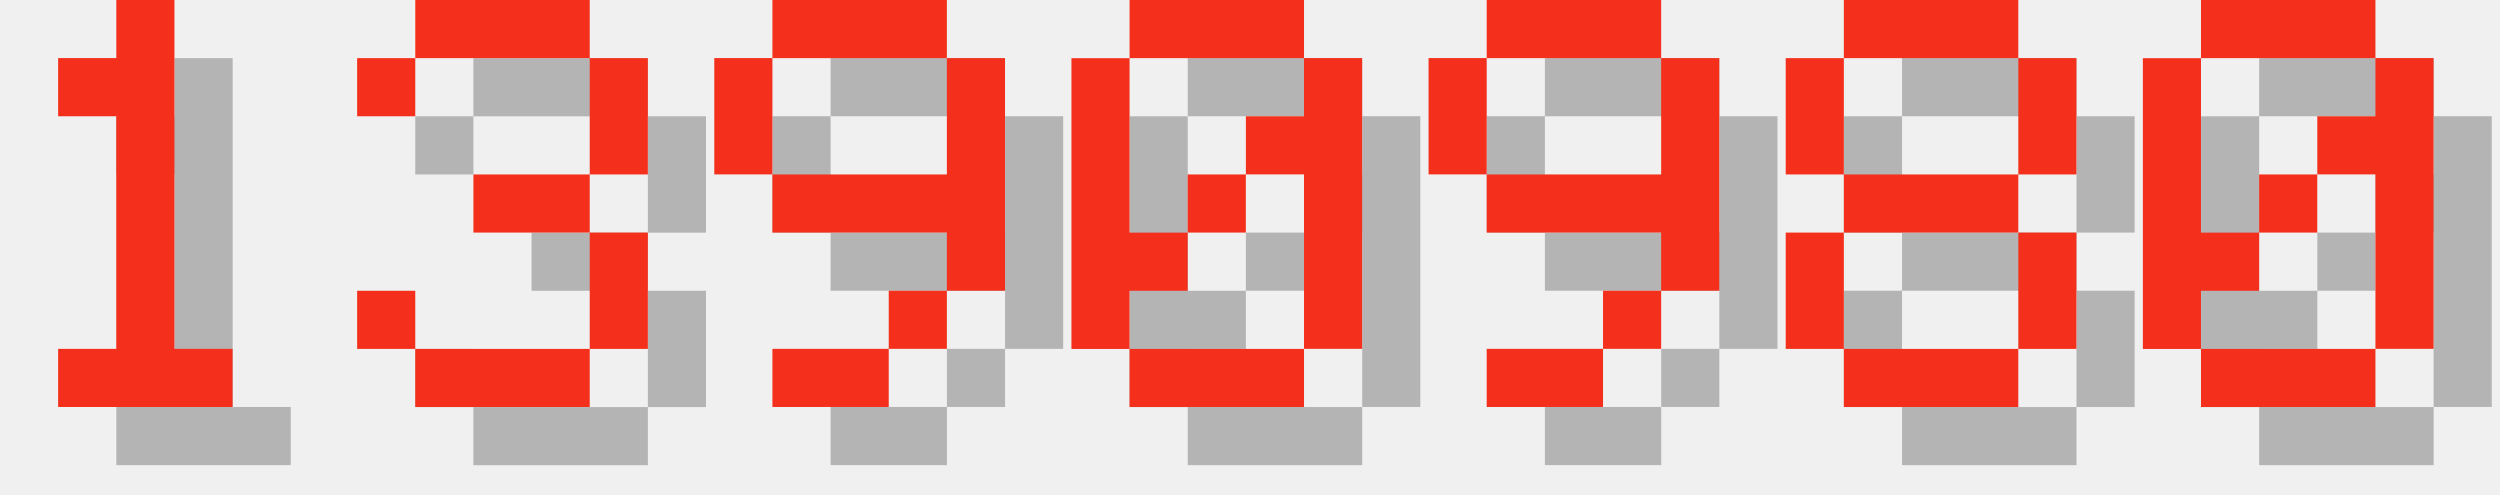
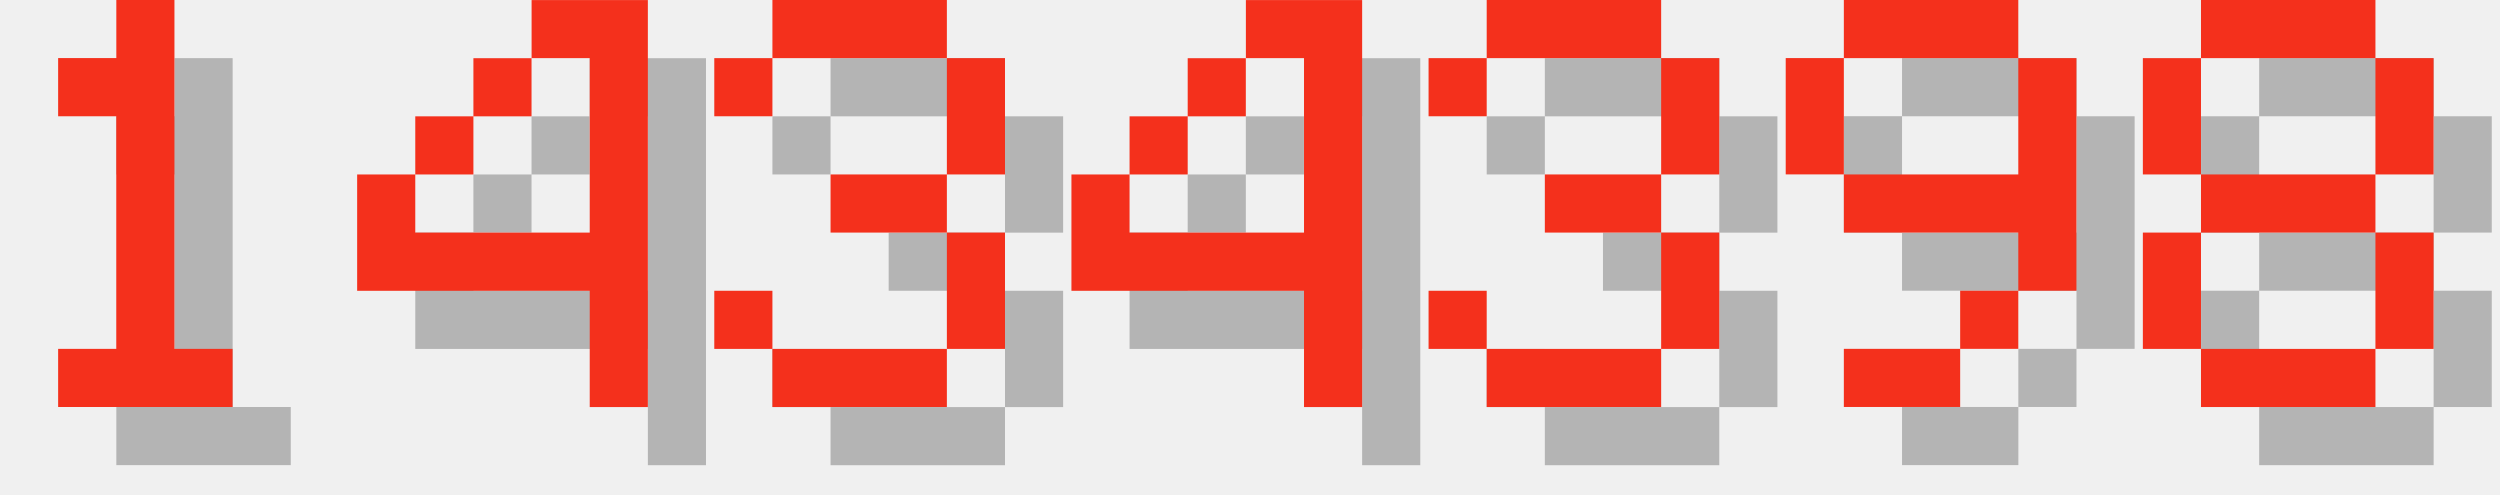
<svg xmlns="http://www.w3.org/2000/svg" version="1.1" width="182.0" height="36">
  <style>
        .text-foreground {
            fill: #F4301C;
        }
        .text-shadow {
            fill: #000000;
            fill-opacity: 0.25;
        }
    </style>
  <g class="digit" id="digit_1" transform="translate(0.0, 0), scale(4)">
    <path id="digit_1_shadow" class="text-shadow" d="m2.117 2.117v1.058h1.058v4.233h-1.058v1.058h3.175v-1.058h-1.058v-6.35h-1.058v1.058h-1.058z" fill-opacity=".5" style="paint-order:stroke fill markers" />
    <path id="digit_1_fg" class="text-foreground" d="m1.058 1.058v1.058h1.058v4.233h-1.058v1.058h3.175v-1.058h-1.058v-6.35h-1.058v1.058h-1.058z" fill="#fff" style="paint-order:stroke fill markers" />
  </g>
-   <g class="digit" id="digit_3" transform="translate(26.0, 0), scale(4)">
+   <g class="digit" id="digit_4" transform="translate(26.0, 0), scale(4)">
+     <path id="digit_4_shadow" class="text-shadow" d="m4.233 1.058v1.058h1.058v3.175h-3.175v-1.058h-1.058v2.117h4.233v2.117h1.058v-7.408h-2.117zm-2.117 3.175h1.058v-1.058h-1.058v1.058zm1.058-1.058h1.058v-1.058h-1.058v1.058z" fill-opacity=".5" style="paint-order:stroke fill markers" />
+     <path id="digit_4_fg" class="text-foreground" d="m3.175 0v1.058h1.058v3.175h-3.175v-1.058h-1.058v2.117h4.233v2.117h1.058v-7.408h-2.117zm-2.117 3.175h1.058v-1.058h-1.058v1.058zm1.058-1.058h1.058v-1.058h-1.058v1.058z" fill="#fff" style="paint-order:stroke fill markers" />
+   </g>
+   <g class="digit" id="digit_3" transform="translate(52.0, 0), scale(4)">
    <path id="digit_3_shadow" class="text-shadow" d="m1.058 2.117v1.058h1.058v-1.058h3.175v2.117h-2.117v1.058h2.117v2.117h-3.175v-1.058h-1.058v1.058h1.058v1.058h3.175v-1.058h1.058v-2.117h-1.058v-1.058h1.058v-2.117h-1.058v-1.058h-3.175v1.058h-1.058z" fill-opacity=".5" style="paint-order:stroke fill markers" />
    <path id="digit_3_fg" class="text-foreground" d="m0 1.058v1.058h1.058v-1.058h3.175v2.117h-2.117v1.058h2.117v2.117h-3.175v-1.058h-1.058v1.058h1.058v1.058h3.175v-1.058h1.058v-2.117h-1.058v-1.058h1.058v-2.117h-1.058v-1.058h-3.175v1.058h-1.058z" fill="#fff" style="paint-order:stroke fill markers" />
  </g>
-   <g class="digit" id="digit_9" transform="translate(52.0, 0), scale(4)">
+   <g class="digit" id="digit_4" transform="translate(78.0, 0), scale(4)">
+     <path id="digit_4_shadow" class="text-shadow" d="m4.233 1.058v1.058h1.058v3.175h-3.175v-1.058h-1.058v2.117h4.233v2.117h1.058v-7.408h-2.117zm-2.117 3.175h1.058v-1.058h-1.058v1.058zm1.058-1.058h1.058v-1.058h-1.058v1.058z" fill-opacity=".5" style="paint-order:stroke fill markers" />
+     <path id="digit_4_fg" class="text-foreground" d="m3.175 0v1.058h1.058v3.175h-3.175v-1.058h-1.058v2.117h4.233v2.117h1.058v-7.408h-2.117zm-2.117 3.175h1.058v-1.058h-1.058v1.058zm1.058-1.058h1.058v-1.058h-1.058v1.058z" fill="#fff" style="paint-order:stroke fill markers" />
+   </g>
+   <g class="digit" id="digit_3" transform="translate(104.0, 0), scale(4)">
+     <path id="digit_3_shadow" class="text-shadow" d="m1.058 2.117v1.058h1.058v-1.058h3.175v2.117h-2.117v1.058h2.117v2.117h-3.175v-1.058h-1.058v1.058h1.058v1.058h3.175v-1.058h1.058v-2.117h-1.058v-1.058h1.058v-2.117h-1.058v-1.058h-3.175v1.058h-1.058z" fill-opacity=".5" style="paint-order:stroke fill markers" />
+     <path id="digit_3_fg" class="text-foreground" d="m0 1.058v1.058h1.058v-1.058h3.175v2.117h-2.117v1.058h2.117v2.117h-3.175v-1.058h-1.058v1.058h1.058v1.058h3.175v-1.058h1.058v-2.117h-1.058v-1.058h1.058v-2.117h-1.058v-1.058h-3.175v1.058h-1.058z" fill="#fff" style="paint-order:stroke fill markers" />
+   </g>
+   <g class="digit" id="digit_9" transform="translate(130.0, 0), scale(4)">
    <path id="digit_9_shadow" class="text-shadow" d="m2.117 1.058v1.058h3.175v-1.058h-3.175zm3.175 1.058v2.117h-3.175v1.058h3.175v1.058h1.058v-4.233h-1.058zm0 4.233h-1.058v1.058h1.058v-1.058zm-1.058 1.058h-2.117v1.058h2.117v-1.058zm-2.117-3.175v-2.117h-1.058v2.117h1.058z" fill-opacity=".5" style="paint-order:stroke fill markers" />
    <path id="digit_9_fg" class="text-foreground" d="m1.058 0v1.058h3.175v-1.058h-3.175zm3.175 1.058v2.117h-3.175v1.058h3.175v1.058h1.058v-4.233h-1.058zm0 4.233h-1.058v1.058h1.058v-1.058zm-1.058 1.058h-2.117v1.058h2.117v-1.058zm-2.117-3.175v-2.117h-1.058v2.117h1.058z" fill="#fff" style="paint-order:stroke fill markers" />
  </g>
-   <g class="digit" id="digit_0" transform="translate(78.0, 0), scale(4)">
-     <path id="digit_0_shadow" class="text-shadow" d="m2.117 1.058v1.058h3.175v-1.058h-3.175zm3.175 1.058v1.058h-1.058v1.058h1.058v3.175h1.058v-5.292h-1.058zm0 5.292h-3.175v1.058h3.175v-1.058zm-3.175 0v-1.058h1.058v-1.058h-1.058v-3.175h-1.058v5.292h1.058zm1.058-2.117h1.058v-1.058h-1.058v1.058z" fill-opacity=".5" style="paint-order:stroke fill markers" />
-     <path id="digit_0_fg" class="text-foreground" d="m1.058 0v1.058h3.175v-1.058h-3.175zm3.175 1.058v1.058h-1.058v1.058h1.058v3.175h1.058v-5.292h-1.058zm0 5.292h-3.175v1.058h3.175v-1.058zm-3.175 0v-1.058h1.058v-1.058h-1.058v-3.175h-1.058v5.292h1.058zm1.058-2.117h1.058v-1.058h-1.058v1.058z" fill="#fff" style="paint-order:stroke fill markers" />
-   </g>
-   <g class="digit" id="digit_9" transform="translate(104.0, 0), scale(4)">
-     <path id="digit_9_shadow" class="text-shadow" d="m2.117 1.058v1.058h3.175v-1.058h-3.175zm3.175 1.058v2.117h-3.175v1.058h3.175v1.058h1.058v-4.233h-1.058zm0 4.233h-1.058v1.058h1.058v-1.058zm-1.058 1.058h-2.117v1.058h2.117v-1.058zm-2.117-3.175v-2.117h-1.058v2.117h1.058z" fill-opacity=".5" style="paint-order:stroke fill markers" />
-     <path id="digit_9_fg" class="text-foreground" d="m1.058 0v1.058h3.175v-1.058h-3.175zm3.175 1.058v2.117h-3.175v1.058h3.175v1.058h1.058v-4.233h-1.058zm0 4.233h-1.058v1.058h1.058v-1.058zm-1.058 1.058h-2.117v1.058h2.117v-1.058zm-2.117-3.175v-2.117h-1.058v2.117h1.058z" fill="#fff" style="paint-order:stroke fill markers" />
-   </g>
-   <g class="digit" id="digit_8" transform="translate(130.0, 0), scale(4)">
+   <g class="digit" id="digit_8" transform="translate(156.0, 0), scale(4)">
    <path id="digit_8_shadow" class="text-shadow" d="m2.117 1.058v1.058h3.175v-1.058h-3.175zm3.175 1.058v2.117h1.058v-2.117h-1.058zm0 2.117h-3.175v1.058h3.175v-1.058zm0 1.058v2.117h1.058v-2.117h-1.058zm0 2.117h-3.175v1.058h3.175v-1.058zm-3.175 0v-2.117h-1.058v2.117h1.058zm0-3.175v-2.117h-1.058v2.117h1.058z" fill-opacity=".5" style="paint-order:stroke fill markers" />
    <path id="digit_8_fg" class="text-foreground" d="m1.058 0v1.058h3.175v-1.058h-3.175zm3.175 1.058v2.117h1.058v-2.117h-1.058zm0 2.117h-3.175v1.058h3.175v-1.058zm0 1.058v2.117h1.058v-2.117h-1.058zm0 2.117h-3.175v1.058h3.175v-1.058zm-3.175 0v-2.117h-1.058v2.117h1.058zm0-3.175v-2.117h-1.058v2.117h1.058z" fill="#fff" style="paint-order:stroke fill markers" />
  </g>
-   <g class="digit" id="digit_0" transform="translate(156.0, 0), scale(4)">
-     <path id="digit_0_shadow" class="text-shadow" d="m2.117 1.058v1.058h3.175v-1.058h-3.175zm3.175 1.058v1.058h-1.058v1.058h1.058v3.175h1.058v-5.292h-1.058zm0 5.292h-3.175v1.058h3.175v-1.058zm-3.175 0v-1.058h1.058v-1.058h-1.058v-3.175h-1.058v5.292h1.058zm1.058-2.117h1.058v-1.058h-1.058v1.058z" fill-opacity=".5" style="paint-order:stroke fill markers" />
-     <path id="digit_0_fg" class="text-foreground" d="m1.058 0v1.058h3.175v-1.058h-3.175zm3.175 1.058v1.058h-1.058v1.058h1.058v3.175h1.058v-5.292h-1.058zm0 5.292h-3.175v1.058h3.175v-1.058zm-3.175 0v-1.058h1.058v-1.058h-1.058v-3.175h-1.058v5.292h1.058zm1.058-2.117h1.058v-1.058h-1.058v1.058z" fill="#fff" style="paint-order:stroke fill markers" />
-   </g>
</svg>
